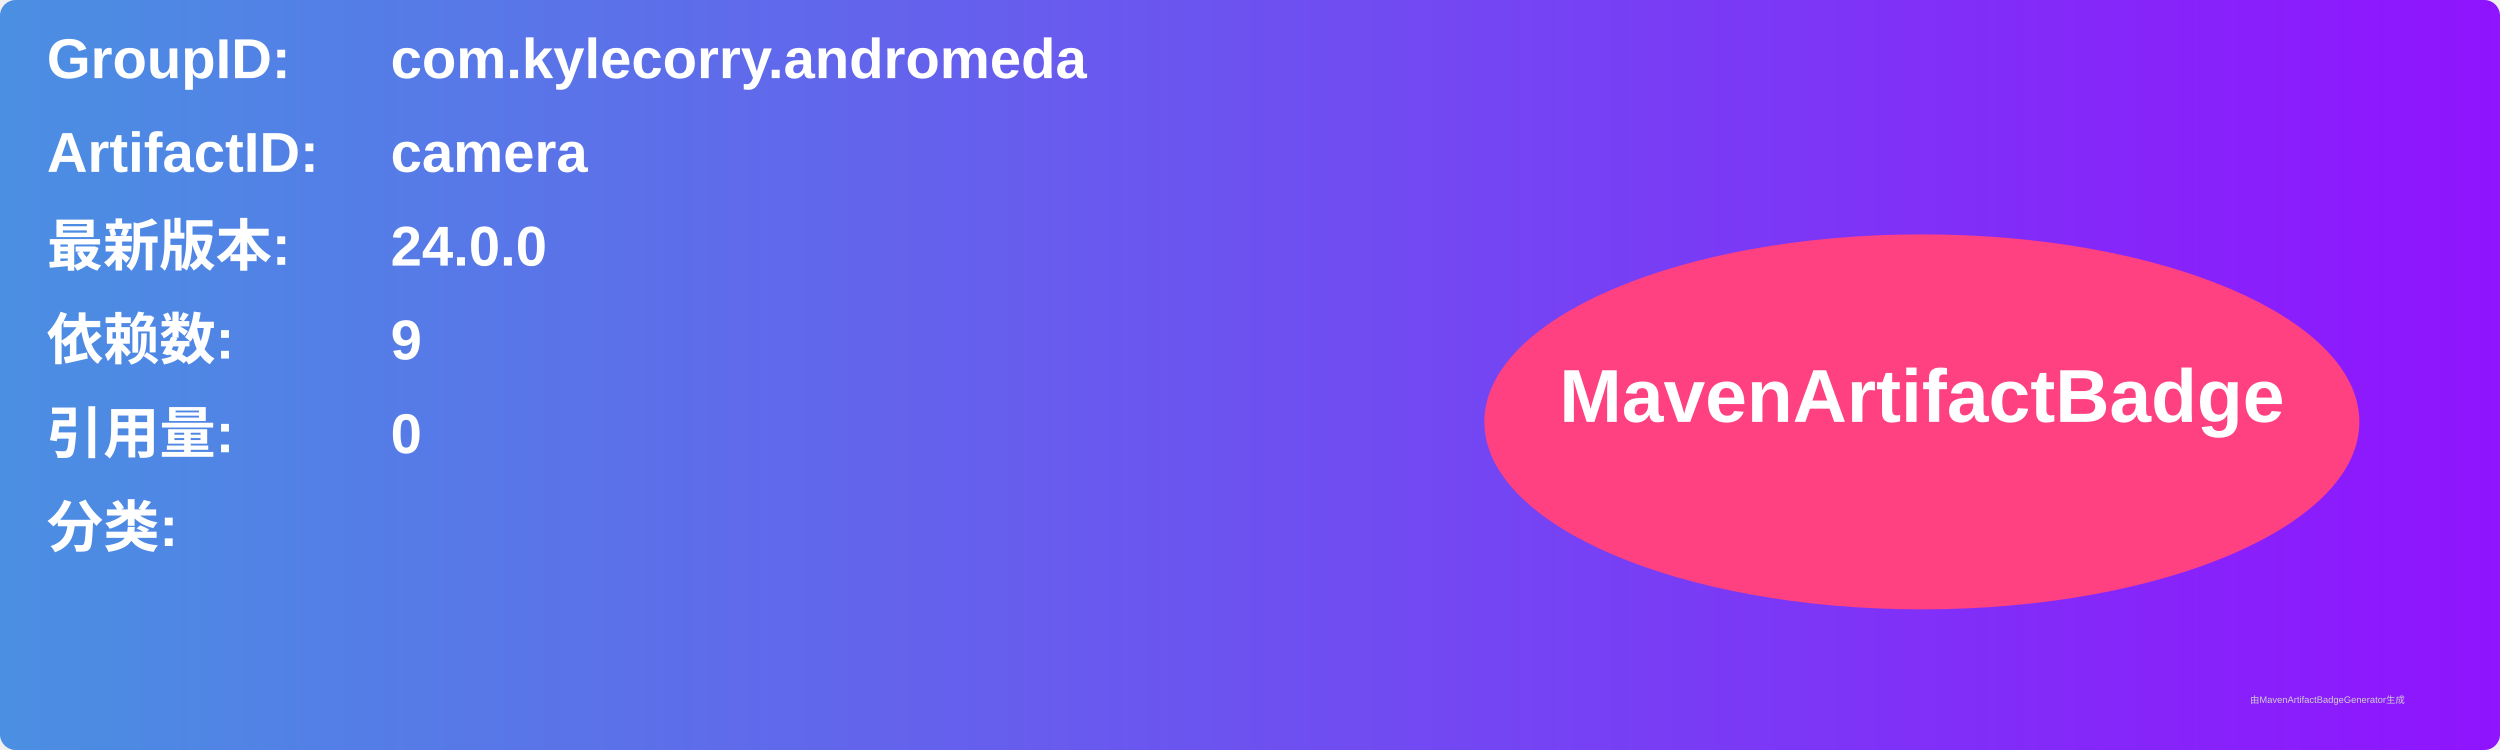
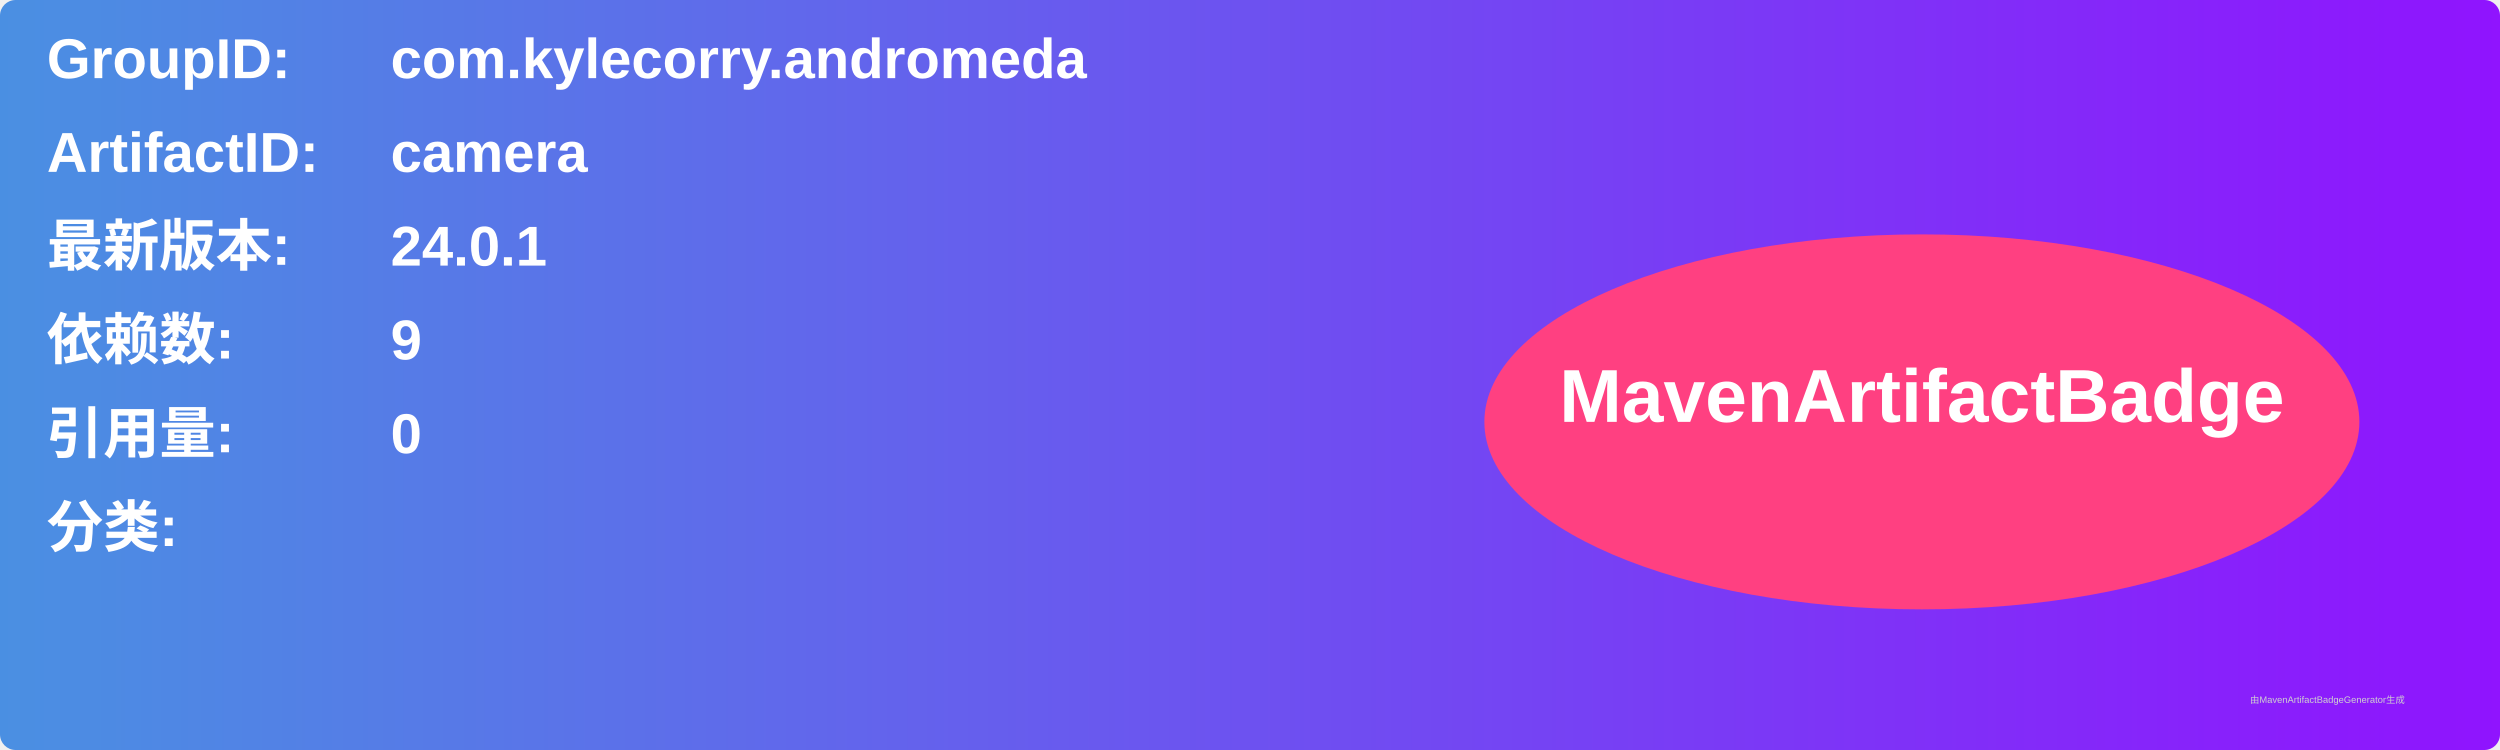
<svg xmlns="http://www.w3.org/2000/svg" width="800" height="240" viewBox="0 0 800 240">
  <linearGradient id="grad" x1="0%" y1="0%" x2="100%" y2="0%">
    <stop offset="0%" stop-color="#4a90e2" />
    <stop offset="100%" stop-color="#9013fe" />
  </linearGradient>
  <rect width="100%" height="100%" rx="5" ry="5" fill="url(#grad)" />
  <g transform="translate(15, 15)">
    <text x="0" y="10" font-family="Arial" font-size="18" fill="white" font-weight="bold" width="260">GroupID:</text>
    <text x="110" y="10" font-family="Arial" font-size="18" fill="white" font-weight="bold" width="460">com.kylecorry.andromeda</text>
    <text x="0" y="40" font-family="Arial" font-size="18" fill="white" font-weight="bold" width="260">ArtifactID:</text>
    <text x="110" y="40" font-family="Arial" font-size="18" fill="white" font-weight="bold" width="460">camera</text>
    <text x="0" y="70" font-family="Arial" font-size="18" fill="white" font-weight="bold">最新版本:</text>
    <text x="110" y="70" font-family="Arial" font-size="18" fill="white" font-weight="bold">
-       <tspan font-weight="bold">24.0.0</tspan>
+       <tspan font-weight="bold">24.0.1</tspan>
    </text>
    <text x="0" y="100" font-family="Arial" font-size="18" fill="white" font-weight="bold">依赖数: </text>
    <text x="110" y="100" font-family="Arial" font-size="18" fill="white">
      <tspan font-weight="bold">9</tspan>
    </text>
    <text x="0" y="130" font-family="Arial" font-size="18" fill="white" font-weight="bold">引用量: </text>
    <text x="110" y="130" font-family="Arial" font-size="18" fill="white">
      <tspan font-weight="bold">0</tspan>
    </text>
    <text x="0" y="160" font-family="Arial" font-size="18" fill="white" font-weight="bold">分类:</text>
    <text x="10" y="190" font-family="Arial" font-size="10" fill="white">
      <tspan font-weight="bold" />
    </text>
    <ellipse cx="600" cy="120" rx="140" ry="60" fill="#ff4081" />
    <text x="600" y="120" text-anchor="middle" font-family="Arial" font-size="24" fill="white" font-weight="bold">MavenArtifactBadge</text>
  </g>
  <text x="720" y="225" font-family="Arial" font-size="3" fill="#d0d0d0">由MavenArtifactBadgeGenerator生成</text>
</svg>
